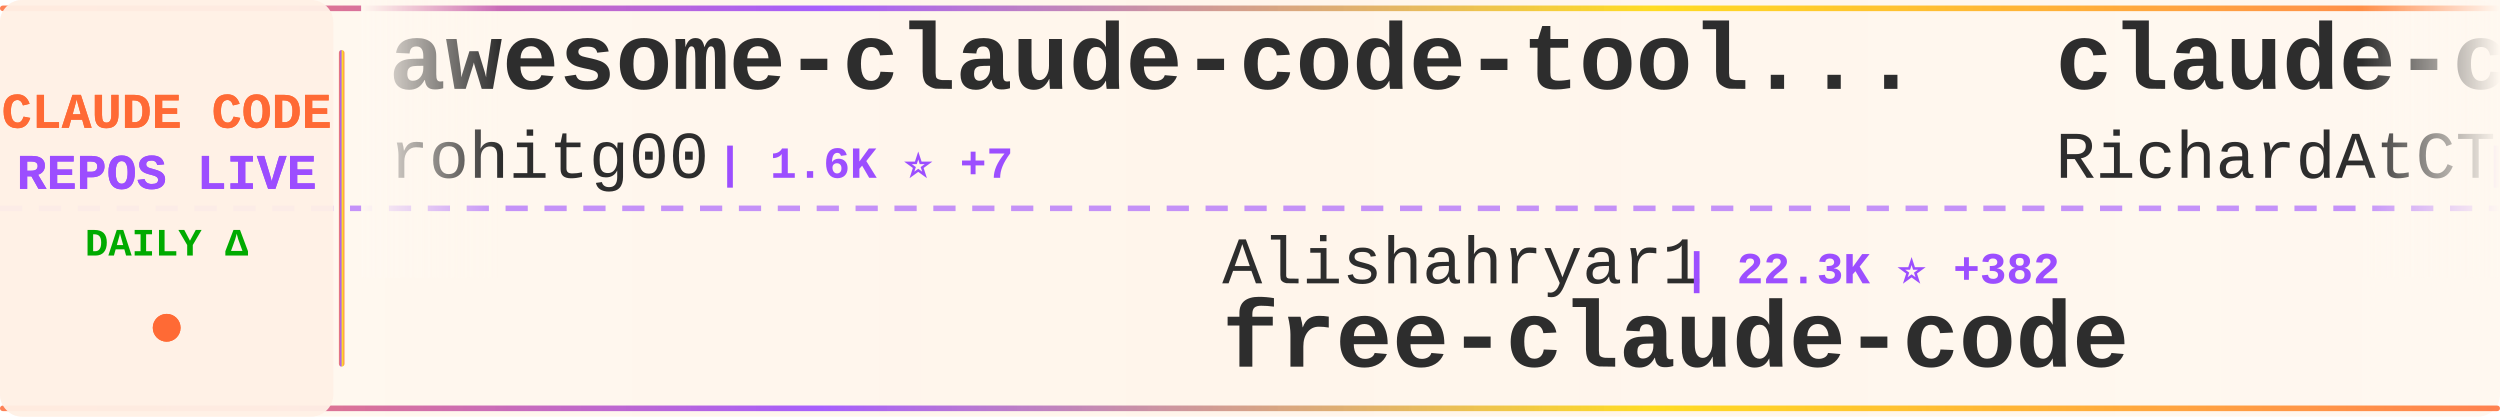
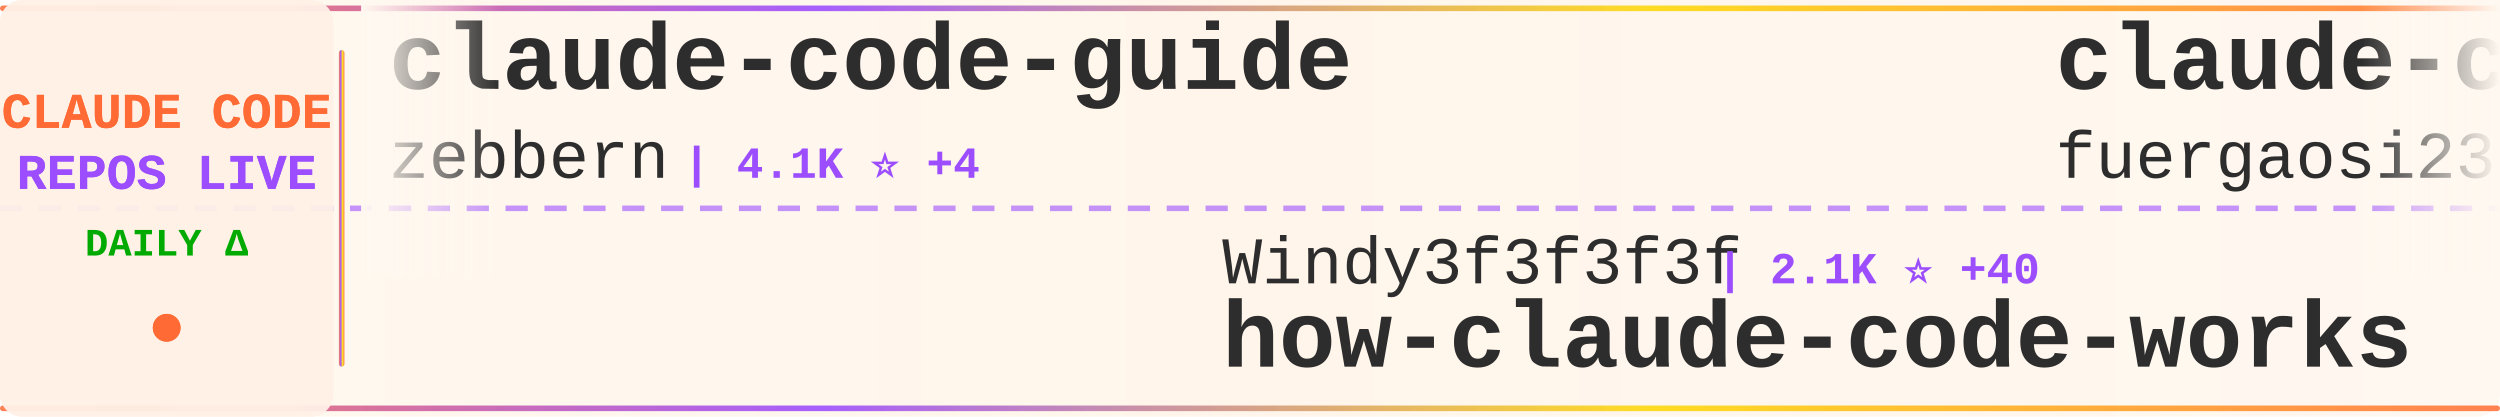
<svg xmlns="http://www.w3.org/2000/svg" width="900" height="150">
  <defs>
    <linearGradient id="tickerBg" x1="0%" y1="0%" x2="100%" y2="0%">
      <stop offset="0%" style="stop-color:#fff8f0;stop-opacity:0.98" />
      <stop offset="50%" style="stop-color:#fff5eb;stop-opacity:1" />
      <stop offset="100%" style="stop-color:#fff8f0;stop-opacity:0.98" />
    </linearGradient>
    <linearGradient id="borderGrad" x1="0%" y1="0%" x2="100%" y2="0%">
      <stop offset="0%" style="stop-color:#FF6B35;stop-opacity:0.85">
        <animate attributeName="stop-opacity" values="0.85;1;0.85" dur="2s" repeatCount="indefinite" />
      </stop>
      <stop offset="33%" style="stop-color:#9C4EFF;stop-opacity:0.9">
        <animate attributeName="stop-opacity" values="0.9;1;0.9" dur="2.2s" repeatCount="indefinite" />
      </stop>
      <stop offset="66%" style="stop-color:#FFD700;stop-opacity:0.85">
        <animate attributeName="stop-opacity" values="0.85;1;0.85" dur="1.8s" repeatCount="indefinite" />
      </stop>
      <stop offset="100%" style="stop-color:#FF6B35;stop-opacity:0.85">
        <animate attributeName="stop-opacity" values="0.85;1;0.85" dur="2s" repeatCount="indefinite" />
      </stop>
    </linearGradient>
    <filter id="textGlow">
      <feGaussianBlur stdDeviation="0.15" result="coloredBlur" />
      <feMerge>
        <feMergeNode in="coloredBlur" />
        <feMergeNode in="SourceGraphic" />
      </feMerge>
    </filter>
    <filter id="metricGlow">
      <feGaussianBlur stdDeviation="0.2" result="coloredBlur" />
      <feMerge>
        <feMergeNode in="coloredBlur" />
        <feMergeNode in="SourceGraphic" />
      </feMerge>
    </filter>
    <linearGradient id="leftFade" x1="0%" y1="0%" x2="100%" y2="0%">
      <stop offset="0%" style="stop-color:#fff8f0;stop-opacity:1" />
      <stop offset="100%" style="stop-color:#fff8f0;stop-opacity:0" />
    </linearGradient>
    <linearGradient id="rightFade" x1="0%" y1="0%" x2="100%" y2="0%">
      <stop offset="0%" style="stop-color:#fff8f0;stop-opacity:0" />
      <stop offset="100%" style="stop-color:#fff8f0;stop-opacity:1" />
    </linearGradient>
  </defs>
  <rect width="900" height="150" fill="url(#tickerBg)" rx="8" />
  <rect x="0" y="2" width="900" height="2" fill="url(#borderGrad)" rx="1" />
  <rect x="0" y="146" width="900" height="2" fill="url(#borderGrad)" rx="1" />
  <line x1="0" y1="75" x2="900" y2="75" stroke="#9C4EFF" stroke-width="2" stroke-dasharray="8 6" opacity="0.6" />
  <rect x="0" y="0" width="120" height="150" fill="#fff0e6" opacity="0.95" rx="8" />
  <text x="60" y="46" font-family="'Courier New', monospace" font-size="18" font-weight="bold" fill="#FF6B35" text-anchor="middle" filter="url(#textGlow)">
    CLAUDE CODE
  </text>
  <text x="60" y="68" font-family="'Courier New', monospace" font-size="18" font-weight="bold" fill="#9C4EFF" text-anchor="middle" filter="url(#textGlow)">
    REPOS LIVE
  </text>
  <text x="60" y="92" font-family="'Courier New', monospace" font-size="14" font-weight="bold" fill="#00aa00" text-anchor="middle">
    DAILY Δ
  </text>
  <circle cx="60" cy="118" r="5" fill="#FF6B35" filter="url(#metricGlow)">
    <animate attributeName="r" values="4;6;4" dur="1.5s" repeatCount="indefinite" />
    <animate attributeName="opacity" values="0.6;1;0.6" dur="1.5s" repeatCount="indefinite" />
  </circle>
  <rect x="122" y="18" width="2" height="114" fill="url(#borderGrad)" rx="1" />
  <clipPath id="tickerClip">
    <rect x="130" y="0" width="770" height="150" />
  </clipPath>
  <g clip-path="url(#tickerClip)">
    <g id="tickerItems">
      <animateTransform attributeName="transform" attributeType="XML" type="translate" from="0 0" to="-3000 0" dur="54s" repeatCount="indefinite" />
      <g transform="translate(0, 0)">
-         <text x="140" y="32" font-family="'Courier New', monospace" font-size="34" font-weight="bold" fill="#2d2d2d">awesome-claude-code-tool...</text>
-         <text x="140" y="64" font-family="'Courier New', monospace" font-size="24" font-weight="normal" fill="#2d2d2d" opacity="1.0">rohitg00</text>
-         <text x="258" y="64" font-family="'Courier New', monospace" font-size="16" font-weight="bold" fill="#9C4EFF"> | 1.6K ⭐ +7</text>
+         <text x="140" y="32" font-family="'Courier New', monospace" font-size="34" font-weight="bold" fill="#2d2d2d">claude-code-guide</text>
+         <text x="140" y="64" font-family="'Courier New', monospace" font-size="24" font-weight="normal" fill="#2d2d2d" opacity="1.0">zebbern</text>
+         <text x="246" y="64" font-family="'Courier New', monospace" font-size="16" font-weight="bold" fill="#9C4EFF"> | 4.1K ⭐ +4</text>
      </g>
      <g transform="translate(300, 0)">
+         <text x="140" y="102" font-family="'Courier New', monospace" font-size="24" font-weight="normal" fill="#2d2d2d" opacity="1.0">Windy3f3f3f3f</text>
+         <text x="318" y="102" font-family="'Courier New', monospace" font-size="16" font-weight="bold" fill="#9C4EFF"> | 2.1K ⭐ +40</text>
+         <text x="140" y="132" font-family="'Courier New', monospace" font-size="34" font-weight="bold" fill="#2d2d2d">how-claude-code-works</text>
+       </g>
+       <g transform="translate(600, 0)">
+         <text x="140" y="32" font-family="'Courier New', monospace" font-size="34" font-weight="bold" fill="#2d2d2d">claude-code-proxy</text>
+         <text x="140" y="64" font-family="'Courier New', monospace" font-size="24" font-weight="normal" fill="#2d2d2d" opacity="1.0">fuergaosi233</text>
+         <text x="306" y="64" font-family="'Courier New', monospace" font-size="16" font-weight="bold" fill="#9C4EFF"> | 2.6K ⭐ +8</text>
+       </g>
+       <g transform="translate(900, 0)">
+         <text x="140" y="102" font-family="'Courier New', monospace" font-size="24" font-weight="normal" fill="#2d2d2d" opacity="1.0">Cranot</text>
+         <text x="234" y="102" font-family="'Courier New', monospace" font-size="16" font-weight="bold" fill="#9C4EFF"> | 2.7K ⭐ +40</text>
+         <text x="140" y="132" font-family="'Courier New', monospace" font-size="34" font-weight="bold" fill="#2d2d2d">claude-code-guide</text>
+       </g>
+       <g transform="translate(1200, 0)">
+         <text x="140" y="32" font-family="'Courier New', monospace" font-size="34" font-weight="bold" fill="#2d2d2d">claude-code-tips</text>
+         <text x="140" y="64" font-family="'Courier New', monospace" font-size="24" font-weight="normal" fill="#2d2d2d" opacity="1.0">ykdojo</text>
+         <text x="234" y="64" font-family="'Courier New', monospace" font-size="16" font-weight="bold" fill="#9C4EFF"> | 8.1K ⭐ +23</text>
+       </g>
+       <g transform="translate(1500, 0)">
+         <text x="140" y="102" font-family="'Courier New', monospace" font-size="24" font-weight="normal" fill="#2d2d2d" opacity="1.0">liuup</text>
+         <text x="222" y="102" font-family="'Courier New', monospace" font-size="16" font-weight="bold" fill="#9C4EFF"> | 2.3K ⭐ +38</text>
+         <text x="140" y="132" font-family="'Courier New', monospace" font-size="34" font-weight="bold" fill="#2d2d2d">claude-code-analysis</text>
+       </g>
+       <g transform="translate(1800, 0)">
+         <text x="140" y="32" font-family="'Courier New', monospace" font-size="34" font-weight="bold" fill="#2d2d2d">claude-code-webui</text>
+         <text x="140" y="64" font-family="'Courier New', monospace" font-size="24" font-weight="normal" fill="#2d2d2d" opacity="1.0">sugyan</text>
+         <text x="234" y="64" font-family="'Courier New', monospace" font-size="16" font-weight="bold" fill="#9C4EFF"> | 1.1K ⭐ +3</text>
+       </g>
+       <g transform="translate(2100, 0)">
+         <text x="140" y="102" font-family="'Courier New', monospace" font-size="24" font-weight="normal" fill="#2d2d2d" opacity="1.0">JrCx7scC</text>
+         <text x="258" y="102" font-family="'Courier New', monospace" font-size="16" font-weight="bold" fill="#9C4EFF"> | 366 ⭐</text>
+         <text x="140" y="132" font-family="'Courier New', monospace" font-size="34" font-weight="bold" fill="#2d2d2d">claude-code-source</text>
+       </g>
+       <g transform="translate(2400, 0)">
+         <text x="140" y="32" font-family="'Courier New', monospace" font-size="34" font-weight="bold" fill="#2d2d2d">claude-code-source-code-...</text>
+         <text x="140" y="64" font-family="'Courier New', monospace" font-size="24" font-weight="normal" fill="#2d2d2d" opacity="1.0">ghuntley</text>
+         <text x="258" y="64" font-family="'Courier New', monospace" font-size="16" font-weight="bold" fill="#9C4EFF"> | 975 ⭐</text>
+       </g>
+       <g transform="translate(2700, 0)">
        <text x="140" y="102" font-family="'Courier New', monospace" font-size="24" font-weight="normal" fill="#2d2d2d" opacity="1.0">Alishahryar1</text>
-         <text x="306" y="102" font-family="'Courier New', monospace" font-size="16" font-weight="bold" fill="#9C4EFF"> | 22.3K ⭐ +382</text>
+         <text x="306" y="102" font-family="'Courier New', monospace" font-size="16" font-weight="bold" fill="#9C4EFF"> | 22.4K ⭐ +363</text>
        <text x="140" y="132" font-family="'Courier New', monospace" font-size="34" font-weight="bold" fill="#2d2d2d">free-claude-code</text>
      </g>
-       <g transform="translate(600, 0)">
-         <text x="140" y="32" font-family="'Courier New', monospace" font-size="34" font-weight="bold" fill="#2d2d2d">claude-code-telegram</text>
-         <text x="140" y="64" font-family="'Courier New', monospace" font-size="24" font-weight="normal" fill="#2d2d2d" opacity="1.0">RichardAtCT</text>
-         <text x="294" y="64" font-family="'Courier New', monospace" font-size="16" font-weight="bold" fill="#9C4EFF"> | 2.5K ⭐ +4</text>
-       </g>
-       <g transform="translate(900, 0)">
-         <text x="140" y="102" font-family="'Courier New', monospace" font-size="24" font-weight="normal" fill="#2d2d2d" opacity="1.0">LING71671</text>
-         <text x="270" y="102" font-family="'Courier New', monospace" font-size="16" font-weight="bold" fill="#9C4EFF"> | 811 ⭐ +2</text>
-         <text x="140" y="132" font-family="'Courier New', monospace" font-size="34" font-weight="bold" fill="#2d2d2d">Open-ClaudeCode</text>
-       </g>
-       <g transform="translate(1200, 0)">
-         <text x="140" y="32" font-family="'Courier New', monospace" font-size="34" font-weight="bold" fill="#2d2d2d">awesome-claude-code-suba...</text>
-         <text x="140" y="64" font-family="'Courier New', monospace" font-size="24" font-weight="normal" fill="#2d2d2d" opacity="1.0">VoltAgent</text>
-         <text x="270" y="64" font-family="'Courier New', monospace" font-size="16" font-weight="bold" fill="#9C4EFF"> | 19.3K ⭐ +76</text>
-       </g>
-       <g transform="translate(1500, 0)">
-         <text x="140" y="102" font-family="'Courier New', monospace" font-size="24" font-weight="normal" fill="#2d2d2d" opacity="1.0">Pimzino</text>
-         <text x="246" y="102" font-family="'Courier New', monospace" font-size="16" font-weight="bold" fill="#9C4EFF"> | 3.7K ⭐ +3</text>
-         <text x="140" y="132" font-family="'Courier New', monospace" font-size="34" font-weight="bold" fill="#2d2d2d">claude-code-spec-workflo...</text>
-       </g>
-       <g transform="translate(1800, 0)">
-         <text x="140" y="32" font-family="'Courier New', monospace" font-size="34" font-weight="bold" fill="#2d2d2d">claude-code-from-source</text>
-         <text x="140" y="64" font-family="'Courier New', monospace" font-size="24" font-weight="normal" fill="#2d2d2d" opacity="1.0">alejandrobalderas</text>
-         <text x="366" y="64" font-family="'Courier New', monospace" font-size="16" font-weight="bold" fill="#9C4EFF"> | 1.9K ⭐ +7</text>
-       </g>
-       <g transform="translate(2100, 0)">
-         <text x="140" y="102" font-family="'Courier New', monospace" font-size="24" font-weight="normal" fill="#2d2d2d" opacity="1.0">centminmod</text>
-         <text x="282" y="102" font-family="'Courier New', monospace" font-size="16" font-weight="bold" fill="#9C4EFF"> | 2.3K ⭐ +3</text>
-         <text x="140" y="132" font-family="'Courier New', monospace" font-size="34" font-weight="bold" fill="#2d2d2d">my-claude-code-setup</text>
-       </g>
-       <g transform="translate(2400, 0)">
-         <text x="140" y="32" font-family="'Courier New', monospace" font-size="34" font-weight="bold" fill="#2d2d2d">claude-code-source-code</text>
-         <text x="140" y="64" font-family="'Courier New', monospace" font-size="24" font-weight="normal" fill="#2d2d2d" opacity="1.0">777genius</text>
-         <text x="270" y="64" font-family="'Courier New', monospace" font-size="16" font-weight="bold" fill="#9C4EFF"> | 907 ⭐</text>
-       </g>
-       <g transform="translate(2700, 0)">
-         <text x="140" y="102" font-family="'Courier New', monospace" font-size="24" font-weight="normal" fill="#2d2d2d" opacity="1.0">anthropics</text>
-         <text x="282" y="102" font-family="'Courier New', monospace" font-size="16" font-weight="bold" fill="#9C4EFF"> | 7.5K ⭐ +24</text>
-         <text x="140" y="132" font-family="'Courier New', monospace" font-size="34" font-weight="bold" fill="#2d2d2d">claude-code-action</text>
-       </g>
      <g transform="translate(3000, 0)">
-         <text x="140" y="32" font-family="'Courier New', monospace" font-size="34" font-weight="bold" fill="#2d2d2d">awesome-claude-code-tool...</text>
-         <text x="140" y="64" font-family="'Courier New', monospace" font-size="24" font-weight="normal" fill="#2d2d2d" opacity="1.0">rohitg00</text>
-         <text x="258" y="64" font-family="'Courier New', monospace" font-size="16" font-weight="bold" fill="#9C4EFF"> | 1.6K ⭐ +7</text>
+         <text x="140" y="32" font-family="'Courier New', monospace" font-size="34" font-weight="bold" fill="#2d2d2d">claude-code-guide</text>
+         <text x="140" y="64" font-family="'Courier New', monospace" font-size="24" font-weight="normal" fill="#2d2d2d" opacity="1.0">zebbern</text>
+         <text x="246" y="64" font-family="'Courier New', monospace" font-size="16" font-weight="bold" fill="#9C4EFF"> | 4.1K ⭐ +4</text>
      </g>
      <g transform="translate(3300, 0)">
-         <text x="140" y="102" font-family="'Courier New', monospace" font-size="24" font-weight="normal" fill="#2d2d2d" opacity="1.0">Alishahryar1</text>
-         <text x="306" y="102" font-family="'Courier New', monospace" font-size="16" font-weight="bold" fill="#9C4EFF"> | 22.3K ⭐ +382</text>
-         <text x="140" y="132" font-family="'Courier New', monospace" font-size="34" font-weight="bold" fill="#2d2d2d">free-claude-code</text>
+         <text x="140" y="102" font-family="'Courier New', monospace" font-size="24" font-weight="normal" fill="#2d2d2d" opacity="1.0">Windy3f3f3f3f</text>
+         <text x="318" y="102" font-family="'Courier New', monospace" font-size="16" font-weight="bold" fill="#9C4EFF"> | 2.1K ⭐ +40</text>
+         <text x="140" y="132" font-family="'Courier New', monospace" font-size="34" font-weight="bold" fill="#2d2d2d">how-claude-code-works</text>
      </g>
      <g transform="translate(3600, 0)">
-         <text x="140" y="32" font-family="'Courier New', monospace" font-size="34" font-weight="bold" fill="#2d2d2d">claude-code-telegram</text>
-         <text x="140" y="64" font-family="'Courier New', monospace" font-size="24" font-weight="normal" fill="#2d2d2d" opacity="1.0">RichardAtCT</text>
-         <text x="294" y="64" font-family="'Courier New', monospace" font-size="16" font-weight="bold" fill="#9C4EFF"> | 2.5K ⭐ +4</text>
+         <text x="140" y="32" font-family="'Courier New', monospace" font-size="34" font-weight="bold" fill="#2d2d2d">claude-code-proxy</text>
+         <text x="140" y="64" font-family="'Courier New', monospace" font-size="24" font-weight="normal" fill="#2d2d2d" opacity="1.0">fuergaosi233</text>
+         <text x="306" y="64" font-family="'Courier New', monospace" font-size="16" font-weight="bold" fill="#9C4EFF"> | 2.6K ⭐ +8</text>
      </g>
      <g transform="translate(3900, 0)">
-         <text x="140" y="102" font-family="'Courier New', monospace" font-size="24" font-weight="normal" fill="#2d2d2d" opacity="1.0">LING71671</text>
-         <text x="270" y="102" font-family="'Courier New', monospace" font-size="16" font-weight="bold" fill="#9C4EFF"> | 811 ⭐ +2</text>
-         <text x="140" y="132" font-family="'Courier New', monospace" font-size="34" font-weight="bold" fill="#2d2d2d">Open-ClaudeCode</text>
+         <text x="140" y="102" font-family="'Courier New', monospace" font-size="24" font-weight="normal" fill="#2d2d2d" opacity="1.0">Cranot</text>
+         <text x="234" y="102" font-family="'Courier New', monospace" font-size="16" font-weight="bold" fill="#9C4EFF"> | 2.7K ⭐ +40</text>
+         <text x="140" y="132" font-family="'Courier New', monospace" font-size="34" font-weight="bold" fill="#2d2d2d">claude-code-guide</text>
      </g>
    </g>
  </g>
  <rect x="130" y="0" width="50" height="100" fill="url(#leftFade)" />
  <rect x="850" y="0" width="50" height="100" fill="url(#rightFade)" />
</svg>
